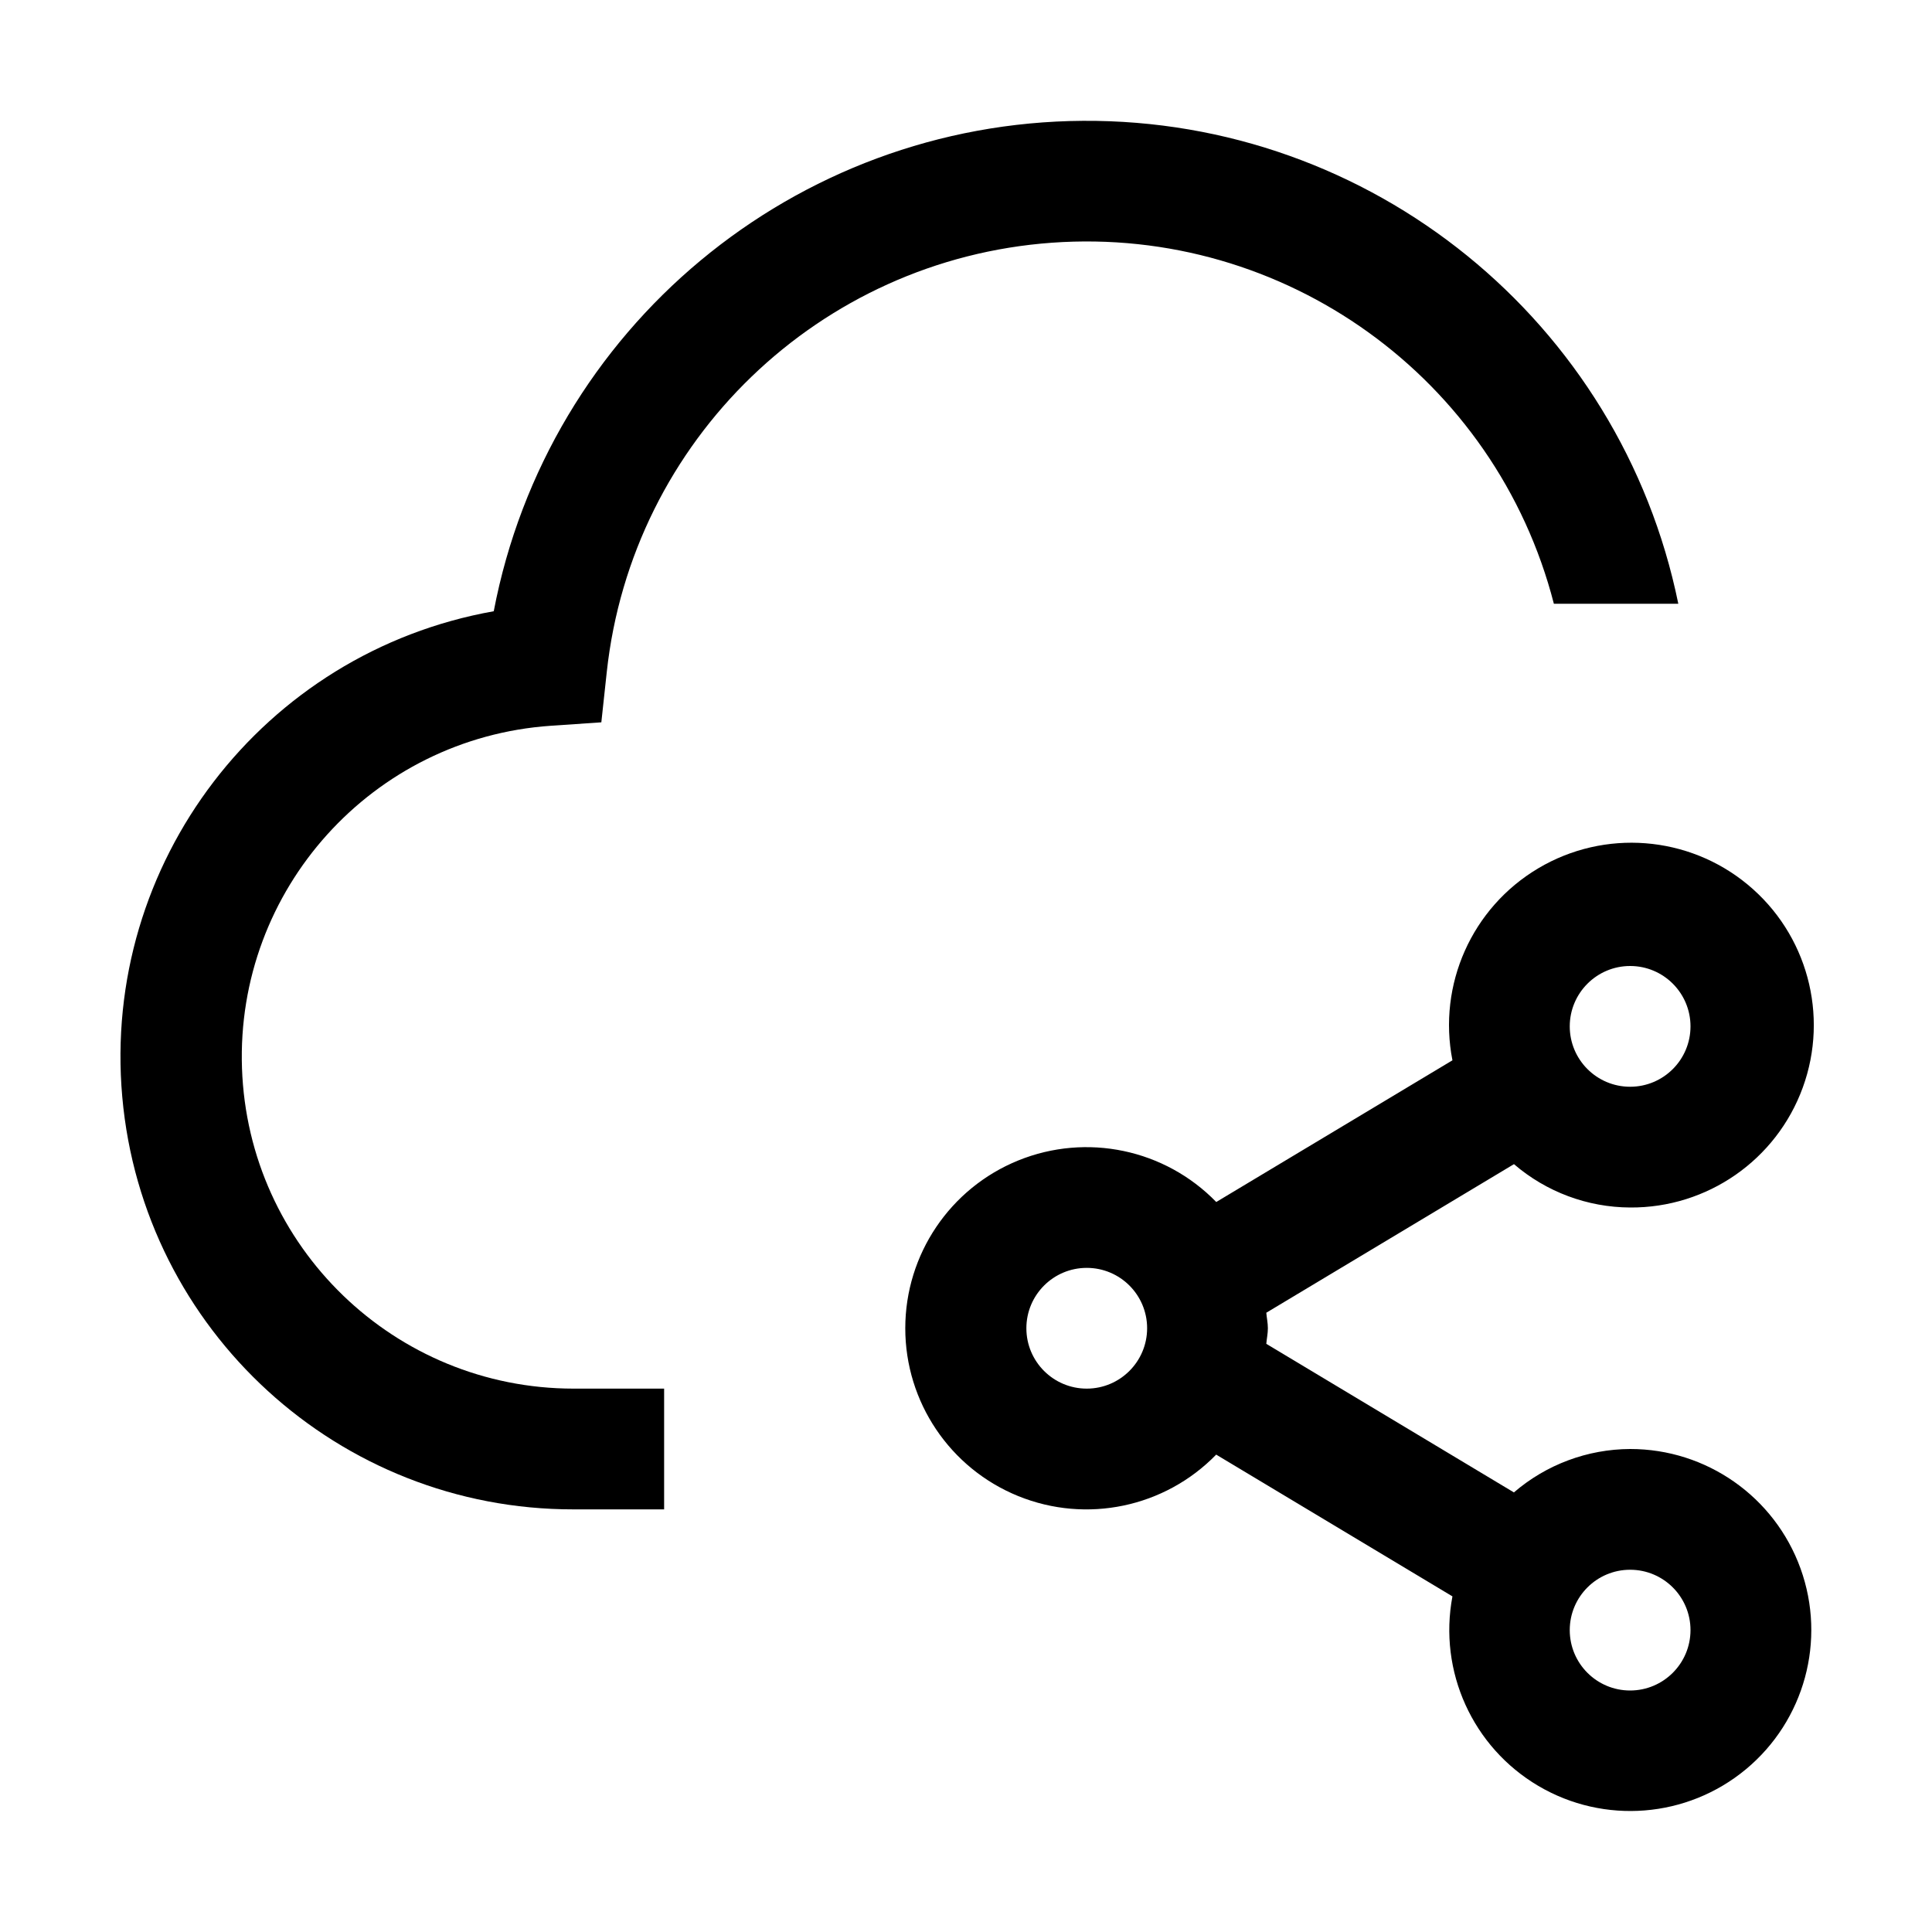
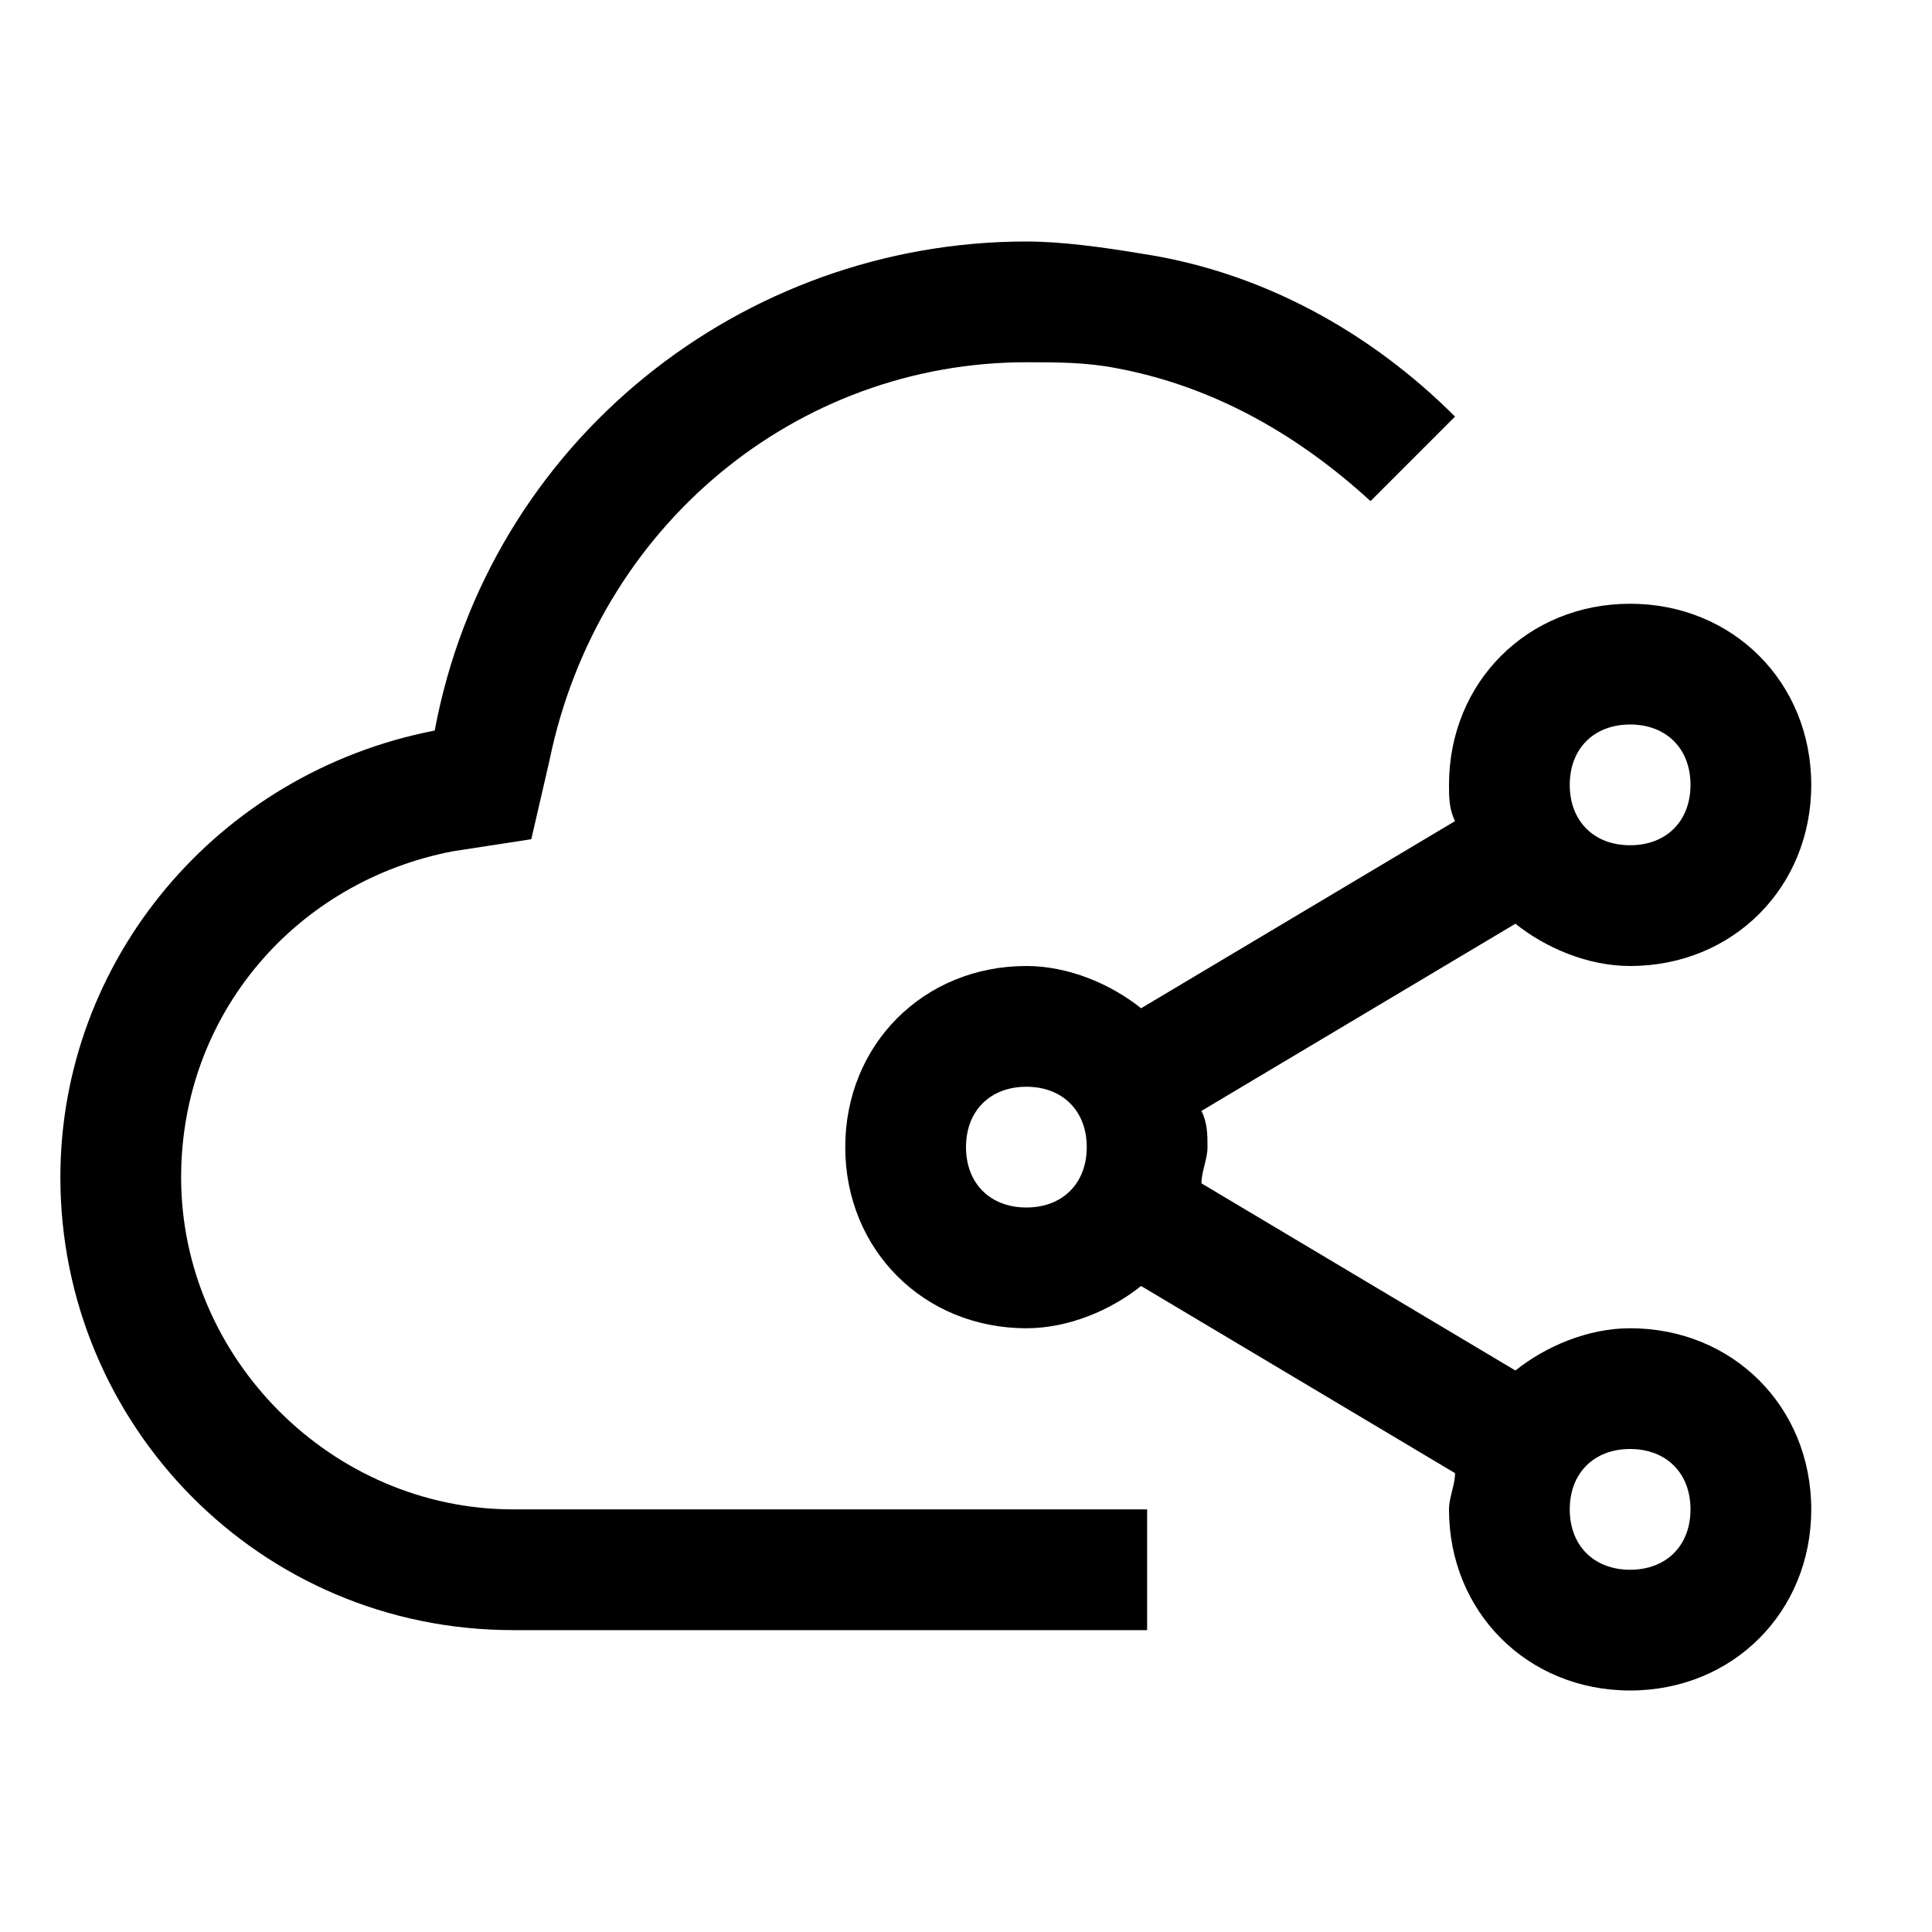
- <svg xmlns="http://www.w3.org/2000/svg" id="icon" width="32" height="32" viewBox="0 0 32 32">
-   <defs>
-     <style>
-       .cls-1 {
-         fill: none;
-       }
-     </style>
-   </defs>
-   <path d="M27.798,10a10,10,0,0,0-19.62.124A7.496,7.496,0,0,0,9.5,25H11V23H9.5a5.496,5.496,0,0,1-.377-10.979l.837-.057.09-.834A7.993,7.993,0,0,1,25.737,10Z" transform="translate(0 0)" />
-   <path d="M27,24a2.972,2.972,0,0,0-1.925.719l-4.101-2.461C20.981,22.172,21,22.088,21,22s-.019-.171-.026-.257l4.102-2.461A2.971,2.971,0,0,0,27,20a3.021,3.021,0,1,0-2.943-2.438l-3.912,2.347a3,3,0,1,0-.001,4.184l3.913,2.348A2.998,2.998,0,1,0,27,24Zm0-8a1,1,0,1,1-1,1A1.001,1.001,0,0,1,27,16Zm-9,7a1,1,0,1,1,1-1A1.001,1.001,0,0,1,18,23Zm9,5a1,1,0,1,1,1-1A1.001,1.001,0,0,1,27,28Z" transform="translate(0 0)" />
-   <rect id="_Transparent_Rectangle_" data-name="&lt;Transparent Rectangle&gt;" class="cls-1" width="32" height="32" />
+ <svg xmlns="http://www.w3.org/2000/svg" version="1.1" id="icon" x="0px" y="0px" width="32px" height="32px" viewBox="0 0 32 32" style="enable-background:new 0 0 32 32;" xml:space="preserve">
+   <style type="text/css">
+ 	.st0{fill:none;}
+ </style>
+   <path d="M27,22c-0.7,0-1.4,0.3-1.9,0.7l-5.2-3.1c0-0.2,0.1-0.4,0.1-0.6s0-0.4-0.1-0.6l5.2-3.1c0.5,0.4,1.2,0.7,1.9,0.7  c1.7,0,3-1.3,3-3s-1.3-3-3-3s-3,1.3-3,3c0,0.2,0,0.4,0.1,0.6l-5.2,3.1C18.4,16.3,17.7,16,17,16c-1.7,0-3,1.3-3,3s1.3,3,3,3  c0.7,0,1.4-0.3,1.9-0.7l5.2,3.1c0,0.2-0.1,0.4-0.1,0.6c0,1.7,1.3,3,3,3s3-1.3,3-3S28.7,22,27,22z M27,12c0.6,0,1,0.4,1,1s-0.4,1-1,1  s-1-0.4-1-1S26.4,12,27,12z M17,20c-0.6,0-1-0.4-1-1s0.4-1,1-1s1,0.4,1,1S17.6,20,17,20z M27,26c-0.6,0-1-0.4-1-1s0.4-1,1-1  s1,0.4,1,1S27.6,26,27,26z" />
+   <path d="M19,25H8.5c-3,0-5.5-2.5-5.5-5.5c0-2.7,1.9-4.9,4.5-5.4l1.3-0.2l0.3-1.3C9.9,8.7,13.2,6,17,6c0.5,0,1,0,1.5,0.1  c1.6,0.3,3,1.1,4.2,2.2l1.4-1.4c-1.4-1.4-3.2-2.4-5.2-2.7C18.3,4.1,17.6,4,17,4c-4.7,0-8.9,3.3-9.8,8.1C3.6,12.8,1,15.9,1,19.5  C1,23.6,4.3,27,8.5,27H19V25z" />
+   <rect id="_x3C_Transparent_Rectangle_x3E__232_" y="0" class="st0" width="32" height="32" />
</svg>
